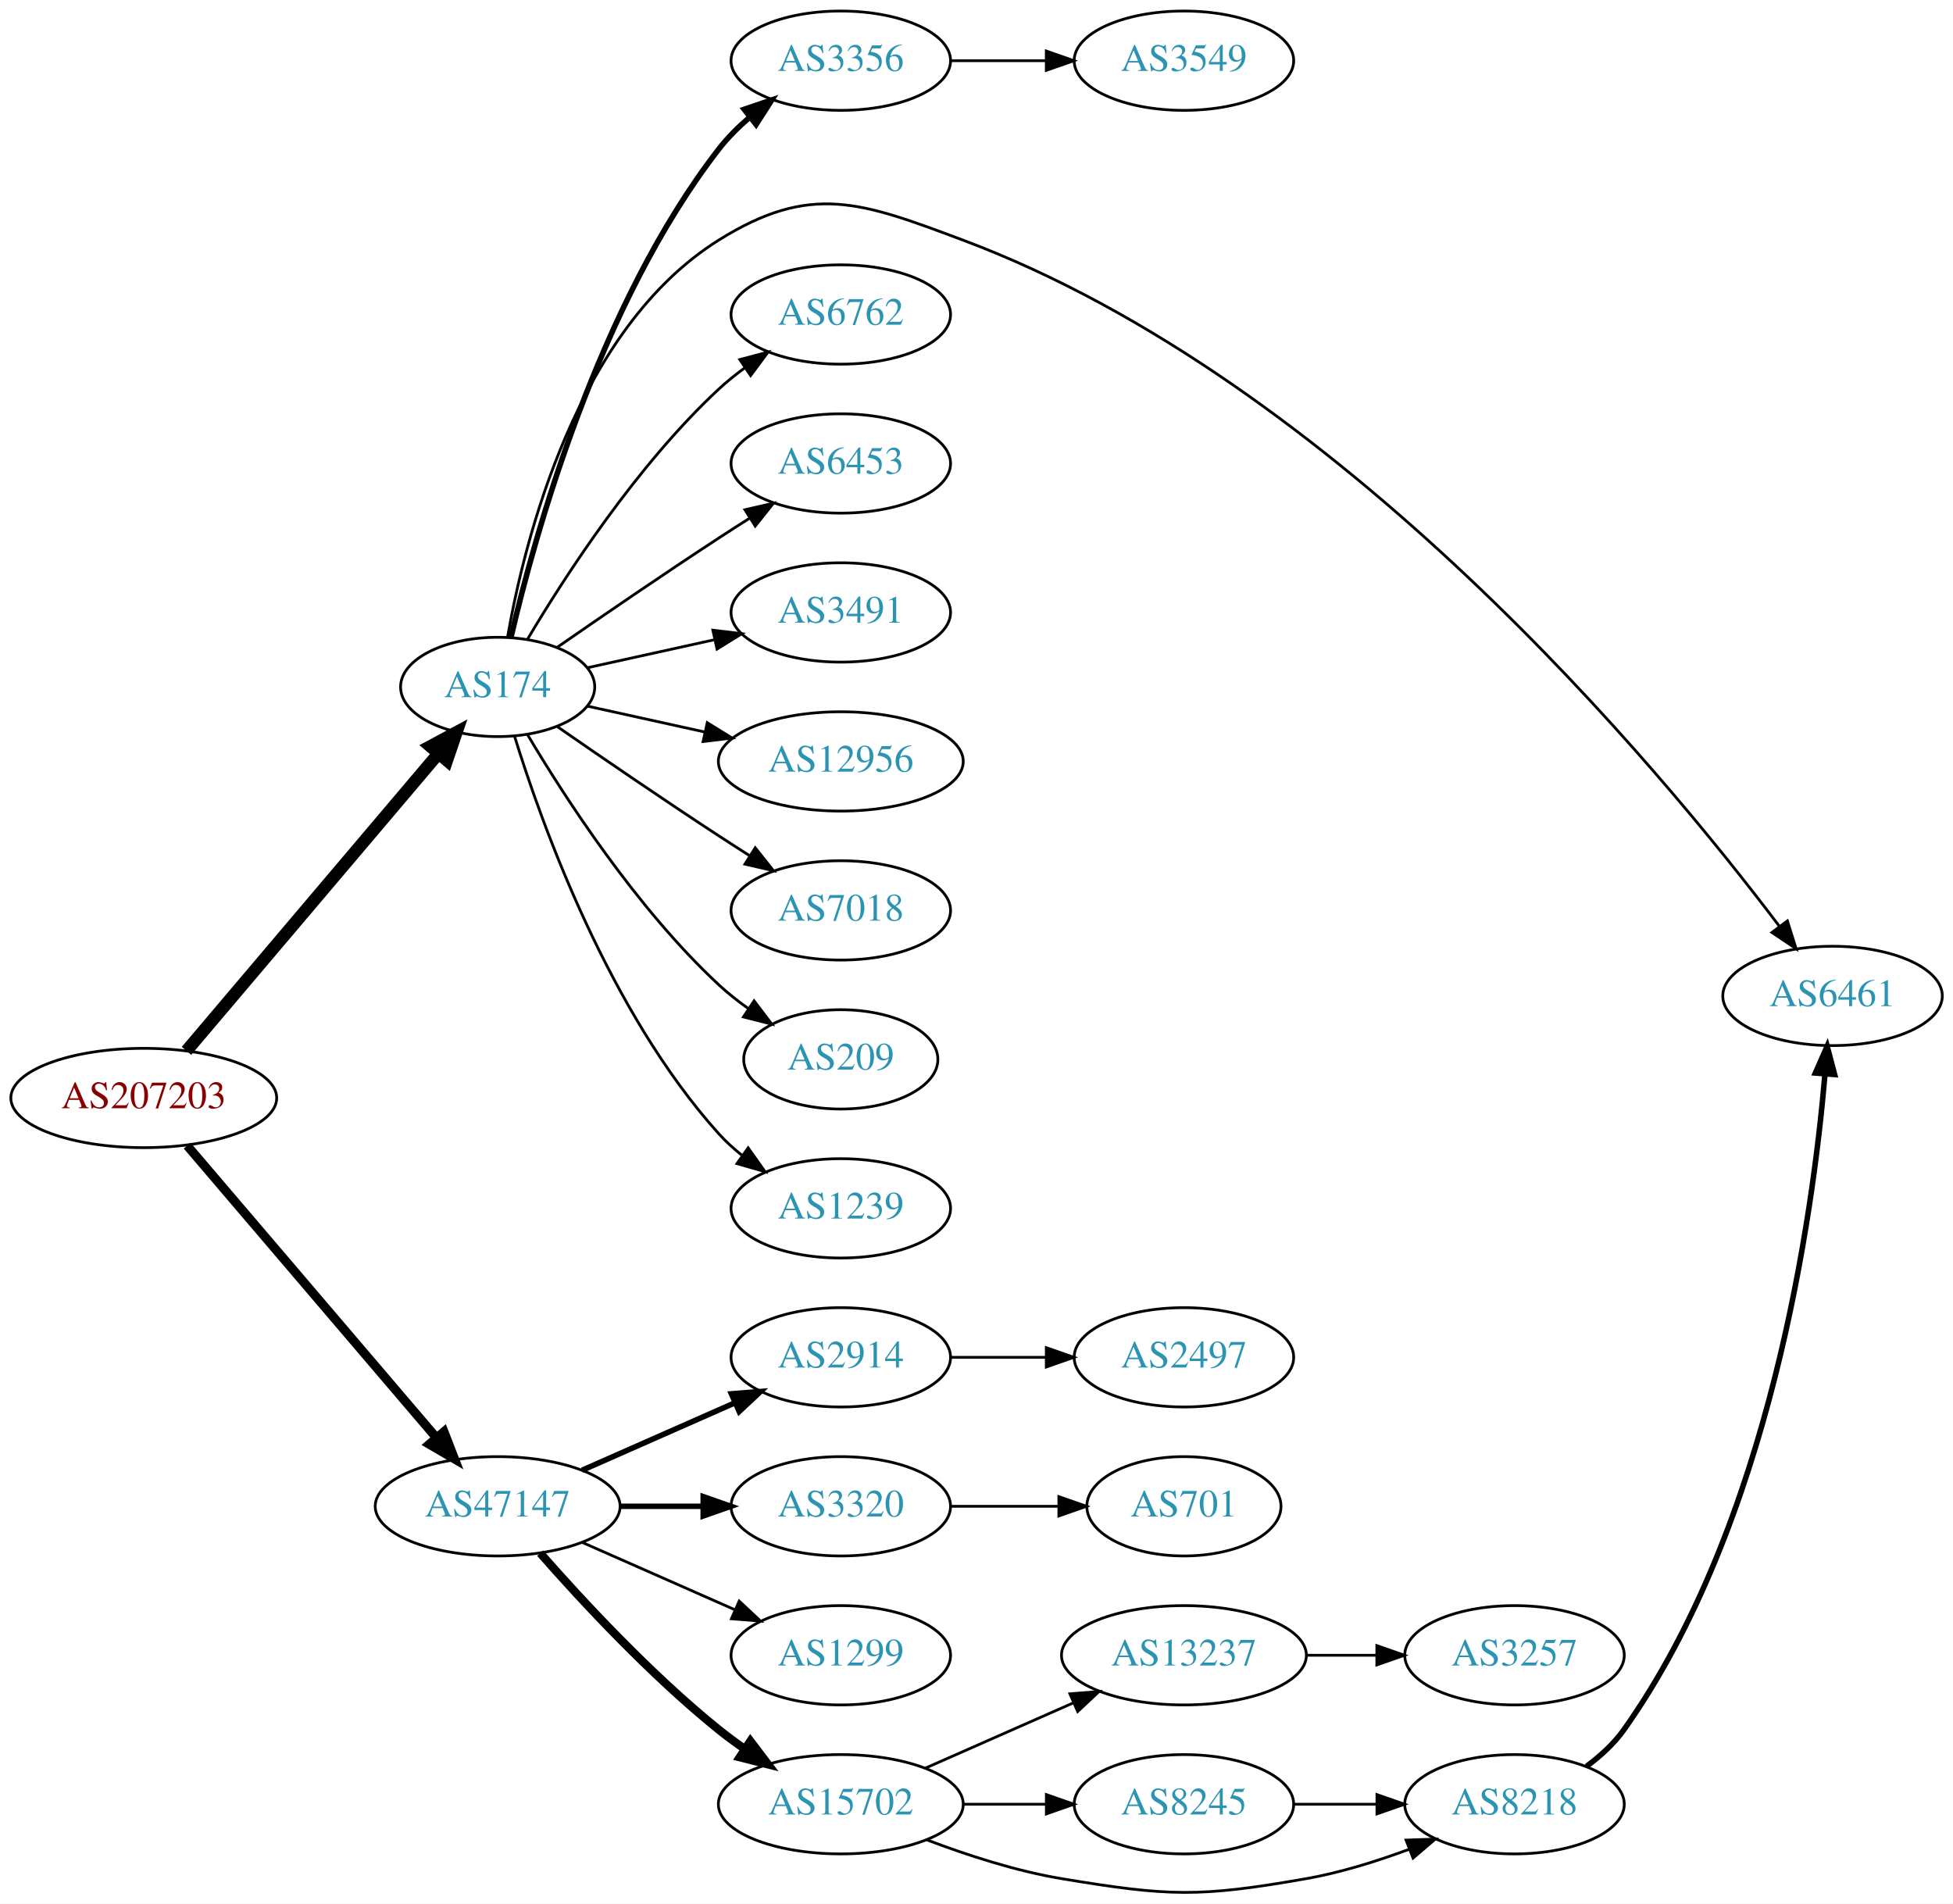
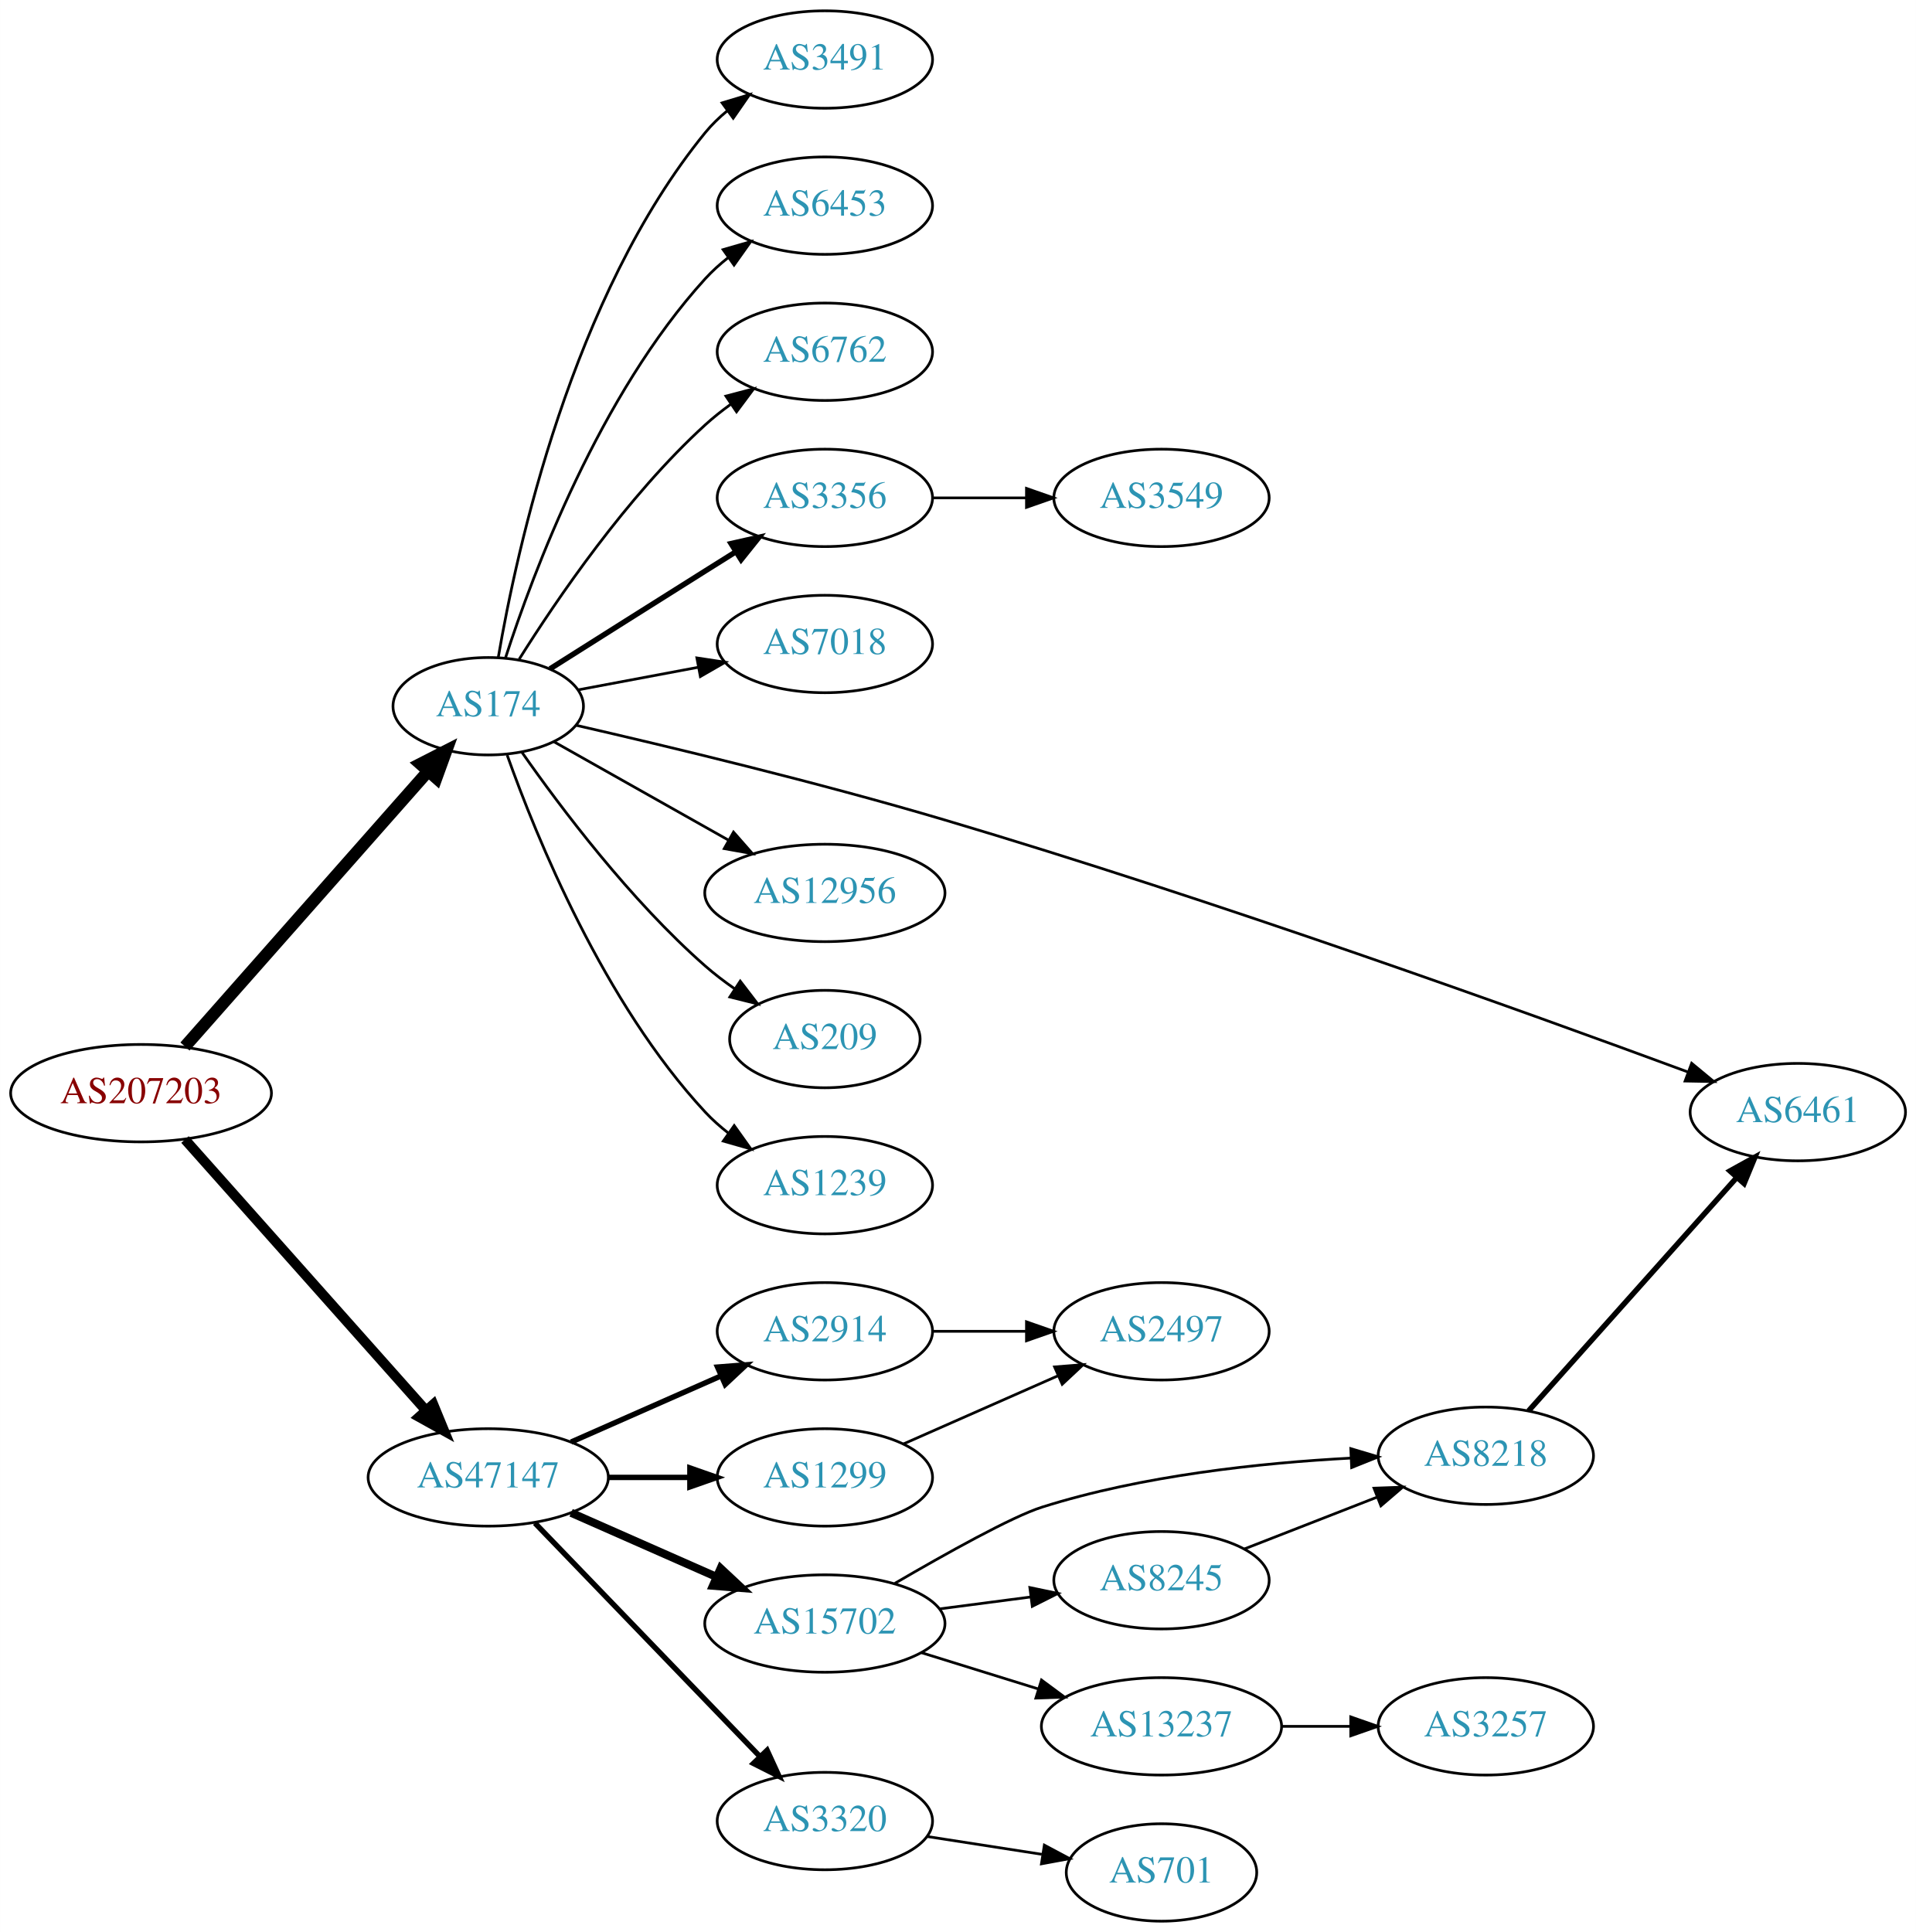
- <svg xmlns="http://www.w3.org/2000/svg" xmlns:xlink="http://www.w3.org/1999/xlink" width="708pt" height="690pt" viewBox="0.00 0.00 707.95 690.00">
-   <g id="graph0" class="graph" transform="scale(1 1) rotate(0) translate(4 685.998)">
-     <polygon fill="white" stroke="none" points="-4,4 -4,-685.998 703.954,-685.998 703.954,4 -4,4" />
+ <svg xmlns="http://www.w3.org/2000/svg" xmlns:xlink="http://www.w3.org/1999/xlink" width="708pt" height="714pt" viewBox="0.00 0.00 707.95 714.00">
+   <g id="graph0" class="graph" transform="scale(1 1) rotate(0) translate(4 710)">
+     <polygon fill="white" stroke="none" points="-4,4 -4,-710 703.954,-710 703.954,4 -4,4" />
    <g id="node1" class="node">
      <g id="a_node1">
        <a xlink:href="/asn/207203" xlink:title="AS207203 ~ TIMEWARP IT Consulting GmbH [AT]">
-           <ellipse fill="#ffffff" stroke="black" cx="48.096" cy="-287.998" rx="48.192" ry="18" />
-           <text text-anchor="middle" x="48.096" y="-284.298" font-family="Times,serif" font-size="14.00" fill="#880000">AS207203</text>
+           <ellipse fill="#ffffff" stroke="black" cx="48.096" cy="-306" rx="48.192" ry="18" />
+           <text text-anchor="middle" x="48.096" y="-302.3" font-family="Times,serif" font-size="14.00" fill="#880000">AS207203</text>
        </a>
      </g>
    </g>
    <g id="node2" class="node">
      <g id="a_node2">
        <a xlink:href="/asn/174" xlink:title="AS174 ~ Cogent Communications [US]">
-           <ellipse fill="#ffffff" stroke="black" cx="176.388" cy="-436.998" rx="35.194" ry="18" />
-           <text text-anchor="middle" x="176.388" y="-433.298" font-family="Times,serif" font-size="14.00" fill="#2c94b3">AS174</text>
+           <ellipse fill="#ffffff" stroke="black" cx="176.388" cy="-449" rx="35.194" ry="18" />
+           <text text-anchor="middle" x="176.388" y="-445.3" font-family="Times,serif" font-size="14.00" fill="#2c94b3">AS174</text>
        </a>
      </g>
    </g>
    <g id="edge1" class="edge">
-       <path fill="none" stroke="black" stroke-width="4.5" d="M63.583,-305.09C85.969,-331.501 129.057,-382.337 154.712,-412.605" />
-       <polygon fill="black" stroke="black" stroke-width="4.5" points="151.984,-415.476 161.454,-420.559 157.992,-410.385 151.984,-415.476" />
+       <path fill="none" stroke="black" stroke-width="4.5" d="M64.329,-323.249C86.757,-348.644 128.747,-396.189 154.177,-424.983" />
+       <polygon fill="black" stroke="black" stroke-width="4.5" points="151.309,-427.684 160.88,-432.573 157.212,-422.471 151.309,-427.684" />
    </g>
    <g id="node3" class="node">
      <g id="a_node3">
        <a xlink:href="/asn/47147" xlink:title="AS47147 ~ ANEXIA Internetdienstleistungs GmbH [AT]">
-           <ellipse fill="#ffffff" stroke="black" cx="176.388" cy="-139.998" rx="44.393" ry="18" />
-           <text text-anchor="middle" x="176.388" y="-136.298" font-family="Times,serif" font-size="14.00" fill="#2c94b3">AS47147</text>
+           <ellipse fill="#ffffff" stroke="black" cx="176.388" cy="-164" rx="44.393" ry="18" />
+           <text text-anchor="middle" x="176.388" y="-160.3" font-family="Times,serif" font-size="14.00" fill="#2c94b3">AS47147</text>
        </a>
      </g>
    </g>
    <g id="edge2" class="edge">
-       <path fill="none" stroke="black" stroke-width="3.273" d="M63.83,-270.731C86.074,-244.663 128.348,-195.123 153.987,-165.077" />
-       <polygon fill="black" stroke="black" stroke-width="3.273" points="156.918,-167.034 160.747,-157.155 151.593,-162.49 156.918,-167.034" />
+       <path fill="none" stroke="black" stroke-width="3.682" d="M64.329,-288.871C86.517,-263.924 127.851,-217.45 153.355,-188.773" />
+       <polygon fill="black" stroke="black" stroke-width="3.682" points="156.069,-190.988 160.1,-181.189 150.839,-186.336 156.069,-190.988" />
    </g>
    <g id="node4" class="node">
      <g id="a_node4">
-         <a xlink:href="/asn/3356" xlink:title="AS3356 ~ Level 3 Parent, LLC [US]">
-           <ellipse fill="#ffffff" stroke="black" cx="300.78" cy="-663.998" rx="39.794" ry="18" />
-           <text text-anchor="middle" x="300.78" y="-660.298" font-family="Times,serif" font-size="14.00" fill="#2c94b3">AS3356</text>
+         <a xlink:href="/asn/3491" xlink:title="AS3491 ~ PCCW Global, Inc. [US]">
+           <ellipse fill="#ffffff" stroke="black" cx="300.78" cy="-688" rx="39.794" ry="18" />
+           <text text-anchor="middle" x="300.78" y="-684.3" font-family="Times,serif" font-size="14.00" fill="#2c94b3">AS3491</text>
        </a>
      </g>
    </g>
    <g id="edge3" class="edge">
-       <path fill="none" stroke="black" stroke-width="2" d="M181.233,-455.064C189.709,-491.591 212.814,-575.542 256.584,-631.998 259.79,-636.133 263.663,-639.992 267.758,-643.496" />
-       <polygon fill="black" stroke="black" stroke-width="2" points="265.755,-646.374 275.788,-649.78 270.069,-640.861 265.755,-646.374" />
+       <path fill="none" stroke="black" d="M180.113,-467.139C186.807,-506.404 207.251,-600.595 256.584,-661 258.961,-663.911 261.74,-666.6 264.721,-669.06" />
+       <polygon fill="black" stroke="black" points="262.799,-671.99 272.948,-675.032 266.912,-666.325 262.799,-671.99" />
    </g>
    <g id="node5" class="node">
      <g id="a_node5">
-         <a xlink:href="/asn/6461" xlink:title="AS6461 ~ Zayo Bandwidth [US]">
-           <ellipse fill="#ffffff" stroke="black" cx="660.307" cy="-324.998" rx="39.794" ry="18" />
-           <text text-anchor="middle" x="660.307" y="-321.298" font-family="Times,serif" font-size="14.00" fill="#2c94b3">AS6461</text>
+         <a xlink:href="/asn/6453" xlink:title="AS6453 ~ TATA COMMUNICATIONS (AMERICA) INC [US]">
+           <ellipse fill="#ffffff" stroke="black" cx="300.78" cy="-634" rx="39.794" ry="18" />
+           <text text-anchor="middle" x="300.78" y="-630.3" font-family="Times,serif" font-size="14.00" fill="#2c94b3">AS6453</text>
        </a>
      </g>
    </g>
    <g id="edge4" class="edge">
-       <path fill="none" stroke="black" d="M179.96,-454.971C186.051,-489.992 204.931,-566.755 256.584,-598.998 289.909,-619.801 308.188,-612.781 344.976,-598.998 481.355,-547.901 597.502,-407.908 640.996,-350.287" />
-       <polygon fill="black" stroke="black" points="643.939,-352.196 647.113,-342.088 638.328,-348.01 643.939,-352.196" />
+       <path fill="none" stroke="black" d="M182.801,-466.99C192.985,-498.432 217.549,-564.112 256.584,-607 259.114,-609.78 261.994,-612.381 265.039,-614.785" />
+       <polygon fill="black" stroke="black" points="263.173,-617.753 273.355,-620.681 267.222,-612.042 263.173,-617.753" />
    </g>
    <g id="node6" class="node">
      <g id="a_node6">
        <a xlink:href="/asn/6762" xlink:title="AS6762 ~ TELECOM ITALIA SPARKLE S.p.A. [IT]">
-           <ellipse fill="#ffffff" stroke="black" cx="300.78" cy="-571.998" rx="39.794" ry="18" />
-           <text text-anchor="middle" x="300.78" y="-568.298" font-family="Times,serif" font-size="14.00" fill="#2c94b3">AS6762</text>
+           <ellipse fill="#ffffff" stroke="black" cx="300.78" cy="-580" rx="39.794" ry="18" />
+           <text text-anchor="middle" x="300.78" y="-576.3" font-family="Times,serif" font-size="14.00" fill="#2c94b3">AS6762</text>
        </a>
      </g>
    </g>
    <g id="edge5" class="edge">
-       <path fill="none" stroke="black" d="M187.201,-454.277C200.706,-477.009 226.766,-517.311 256.584,-544.998 259.49,-547.696 262.703,-550.278 266.027,-552.701" />
-       <polygon fill="black" stroke="black" points="264.162,-555.665 274.405,-558.373 268.087,-549.868 264.162,-555.665" />
+       <path fill="none" stroke="black" d="M187.815,-466.366C201.604,-488.352 227.572,-526.546 256.584,-553 259.514,-555.672 262.743,-558.237 266.077,-560.649" />
+       <polygon fill="black" stroke="black" points="264.219,-563.618 274.467,-566.308 268.133,-557.814 264.219,-563.618" />
    </g>
    <g id="node7" class="node">
      <g id="a_node7">
-         <a xlink:href="/asn/6453" xlink:title="AS6453 ~ TATA COMMUNICATIONS (AMERICA) INC [US]">
-           <ellipse fill="#ffffff" stroke="black" cx="300.78" cy="-517.998" rx="39.794" ry="18" />
-           <text text-anchor="middle" x="300.78" y="-514.298" font-family="Times,serif" font-size="14.00" fill="#2c94b3">AS6453</text>
+         <a xlink:href="/asn/3356" xlink:title="AS3356 ~ Level 3 Parent, LLC [US]">
+           <ellipse fill="#ffffff" stroke="black" cx="300.78" cy="-526" rx="39.794" ry="18" />
+           <text text-anchor="middle" x="300.78" y="-522.3" font-family="Times,serif" font-size="14.00" fill="#2c94b3">AS3356</text>
        </a>
      </g>
    </g>
    <g id="edge6" class="edge">
-       <path fill="none" stroke="black" d="M198.079,-451.437C213.97,-462.446 236.52,-477.894 256.584,-490.998 260.166,-493.337 263.936,-495.756 267.696,-498.142" />
-       <polygon fill="black" stroke="black" points="266.03,-501.229 276.357,-503.594 269.759,-495.304 266.03,-501.229" />
+       <path fill="none" stroke="black" stroke-width="2" d="M199.221,-462.821C215.116,-472.875 237.17,-486.804 256.584,-499 260.206,-501.276 264.002,-503.656 267.777,-506.019" />
+       <polygon fill="black" stroke="black" stroke-width="2" points="266.119,-509.11 276.453,-511.446 269.831,-503.176 266.119,-509.11" />
    </g>
    <g id="node8" class="node">
      <g id="a_node8">
-         <a xlink:href="/asn/3491" xlink:title="AS3491 ~ PCCW Global, Inc. [US]">
-           <ellipse fill="#ffffff" stroke="black" cx="300.78" cy="-463.998" rx="39.794" ry="18" />
-           <text text-anchor="middle" x="300.78" y="-460.298" font-family="Times,serif" font-size="14.00" fill="#2c94b3">AS3491</text>
+         <a xlink:href="/asn/7018" xlink:title="AS7018 ~ AT&amp;T Services, Inc. [US]">
+           <ellipse fill="#ffffff" stroke="black" cx="300.78" cy="-472" rx="39.794" ry="18" />
+           <text text-anchor="middle" x="300.78" y="-468.3" font-family="Times,serif" font-size="14.00" fill="#2c94b3">AS7018</text>
        </a>
      </g>
    </g>
    <g id="edge7" class="edge">
-       <path fill="none" stroke="black" d="M208.907,-443.951C222.967,-447.053 239.785,-450.763 255.109,-454.143" />
-       <polygon fill="black" stroke="black" points="254.4,-457.571 264.919,-456.308 255.908,-450.735 254.4,-457.571" />
+       <path fill="none" stroke="black" d="M209.545,-455.043C223.125,-457.595 239.19,-460.614 253.974,-463.392" />
+       <polygon fill="black" stroke="black" points="253.483,-466.861 263.957,-465.268 254.776,-459.981 253.483,-466.861" />
    </g>
    <g id="node9" class="node">
      <g id="a_node9">
-         <a xlink:href="/asn/12956" xlink:title="AS12956 ~ TELXIUS [ES]">
-           <ellipse fill="#ffffff" stroke="black" cx="300.78" cy="-409.998" rx="44.393" ry="18" />
-           <text text-anchor="middle" x="300.78" y="-406.298" font-family="Times,serif" font-size="14.00" fill="#2c94b3">AS12956</text>
+         <a xlink:href="/asn/6461" xlink:title="AS6461 ~ Zayo Bandwidth [US]">
+           <ellipse fill="#ffffff" stroke="black" cx="660.307" cy="-299" rx="39.794" ry="18" />
+           <text text-anchor="middle" x="660.307" y="-295.3" font-family="Times,serif" font-size="14.00" fill="#2c94b3">AS6461</text>
        </a>
      </g>
    </g>
    <g id="edge8" class="edge">
-       <path fill="none" stroke="black" d="M208.907,-430.045C221.787,-427.203 236.983,-423.851 251.223,-420.71" />
-       <polygon fill="black" stroke="black" points="252.366,-424.042 261.377,-418.47 250.858,-417.206 252.366,-424.042" />
+       <path fill="none" stroke="black" d="M208.8,-441.973C242.638,-434.207 297.957,-420.941 344.976,-407 444.862,-377.383 560.211,-335.82 619.523,-313.894" />
+       <polygon fill="black" stroke="black" points="621.081,-317.05 629.241,-310.293 618.648,-310.486 621.081,-317.05" />
    </g>
    <g id="node10" class="node">
      <g id="a_node10">
-         <a xlink:href="/asn/7018" xlink:title="AS7018 ~ AT&amp;T Services, Inc. [US]">
-           <ellipse fill="#ffffff" stroke="black" cx="300.78" cy="-355.998" rx="39.794" ry="18" />
-           <text text-anchor="middle" x="300.78" y="-352.298" font-family="Times,serif" font-size="14.00" fill="#2c94b3">AS7018</text>
+         <a xlink:href="/asn/12956" xlink:title="AS12956 ~ TELXIUS [ES]">
+           <ellipse fill="#ffffff" stroke="black" cx="300.78" cy="-380" rx="44.393" ry="18" />
+           <text text-anchor="middle" x="300.78" y="-376.3" font-family="Times,serif" font-size="14.00" fill="#2c94b3">AS12956</text>
        </a>
      </g>
    </g>
    <g id="edge9" class="edge">
-       <path fill="none" stroke="black" d="M198.079,-422.558C213.97,-411.549 236.52,-396.101 256.584,-382.998 260.166,-380.658 263.936,-378.239 267.696,-375.854" />
-       <polygon fill="black" stroke="black" points="269.759,-378.691 276.357,-370.402 266.03,-372.767 269.759,-378.691" />
+       <path fill="none" stroke="black" d="M200.697,-435.859C218.943,-425.573 244.597,-411.11 265.229,-399.478" />
+       <polygon fill="black" stroke="black" points="267.026,-402.483 274.019,-394.523 263.589,-396.385 267.026,-402.483" />
    </g>
    <g id="node11" class="node">
      <g id="a_node11">
        <a xlink:href="/asn/209" xlink:title="AS209 ~ CenturyLink Communications, LLC [US]">
-           <ellipse fill="#ffffff" stroke="black" cx="300.78" cy="-301.998" rx="35.194" ry="18" />
-           <text text-anchor="middle" x="300.78" y="-298.298" font-family="Times,serif" font-size="14.00" fill="#2c94b3">AS209</text>
+           <ellipse fill="#ffffff" stroke="black" cx="300.78" cy="-326" rx="35.194" ry="18" />
+           <text text-anchor="middle" x="300.78" y="-322.3" font-family="Times,serif" font-size="14.00" fill="#2c94b3">AS209</text>
        </a>
      </g>
    </g>
    <g id="edge10" class="edge">
-       <path fill="none" stroke="black" d="M187.201,-419.719C200.706,-396.986 226.766,-356.684 256.584,-328.998 259.881,-325.936 263.573,-323.025 267.374,-320.326" />
-       <polygon fill="black" stroke="black" points="269.349,-323.216 275.756,-314.778 265.485,-317.379 269.349,-323.216" />
+       <path fill="none" stroke="black" d="M188.845,-431.975C203.104,-411.603 228.965,-377.215 256.584,-353 259.967,-350.034 263.711,-347.18 267.54,-344.512" />
+       <polygon fill="black" stroke="black" points="269.508,-347.406 275.948,-338.993 265.667,-341.554 269.508,-347.406" />
    </g>
    <g id="node12" class="node">
      <g id="a_node12">
        <a xlink:href="/asn/1239" xlink:title="AS1239 ~ Sprint [US]">
-           <ellipse fill="#ffffff" stroke="black" cx="300.78" cy="-247.998" rx="39.794" ry="18" />
-           <text text-anchor="middle" x="300.78" y="-244.298" font-family="Times,serif" font-size="14.00" fill="#2c94b3">AS1239</text>
+           <ellipse fill="#ffffff" stroke="black" cx="300.78" cy="-272" rx="39.794" ry="18" />
+           <text text-anchor="middle" x="300.78" y="-268.3" font-family="Times,serif" font-size="14.00" fill="#2c94b3">AS1239</text>
        </a>
      </g>
    </g>
    <g id="edge11" class="edge">
-       <path fill="none" stroke="black" d="M182.525,-419.058C192.428,-387.019 216.766,-319.185 256.584,-274.998 259.1,-272.206 261.971,-269.596 265.01,-267.186" />
-       <polygon fill="black" stroke="black" points="267.194,-269.928 273.318,-261.283 263.139,-264.222 267.194,-269.928" />
+       <path fill="none" stroke="black" d="M183.374,-430.973C194.114,-400.779 219.088,-339.332 256.584,-299 259.143,-296.247 262.043,-293.664 265.1,-291.271" />
+       <polygon fill="black" stroke="black" points="267.28,-294.016 273.433,-285.39 263.244,-288.296 267.28,-294.016" />
    </g>
    <g id="node14" class="node">
      <g id="a_node14">
        <a xlink:href="/asn/2914" xlink:title="AS2914 ~ NTT America, Inc. [US]">
-           <ellipse fill="#ffffff" stroke="black" cx="300.78" cy="-193.998" rx="39.794" ry="18" />
-           <text text-anchor="middle" x="300.78" y="-190.298" font-family="Times,serif" font-size="14.00" fill="#2c94b3">AS2914</text>
+           <ellipse fill="#ffffff" stroke="black" cx="300.78" cy="-218" rx="39.794" ry="18" />
+           <text text-anchor="middle" x="300.78" y="-214.3" font-family="Times,serif" font-size="14.00" fill="#2c94b3">AS2914</text>
        </a>
      </g>
    </g>
    <g id="edge13" class="edge">
-       <path fill="none" stroke="black" stroke-width="2" d="M207.015,-153.07C223.61,-160.391 244.469,-169.594 262.203,-177.419" />
-       <polygon fill="black" stroke="black" stroke-width="2" points="261.124,-180.768 271.686,-181.603 263.95,-174.364 261.124,-180.768" />
+       <path fill="none" stroke="black" stroke-width="2" d="M207.015,-177.072C223.61,-184.393 244.469,-193.597 262.203,-201.421" />
+       <polygon fill="black" stroke="black" stroke-width="2" points="261.124,-204.77 271.686,-205.605 263.95,-198.366 261.124,-204.77" />
    </g>
    <g id="node15" class="node">
      <g id="a_node15">
-         <a xlink:href="/asn/3320" xlink:title="AS3320 ~ DTAG [DE]">
-           <ellipse fill="#ffffff" stroke="black" cx="300.78" cy="-139.998" rx="39.794" ry="18" />
-           <text text-anchor="middle" x="300.78" y="-136.298" font-family="Times,serif" font-size="14.00" fill="#2c94b3">AS3320</text>
+         <a xlink:href="/asn/1299" xlink:title="AS1299 ~ Telia Carrier [EU]">
+           <ellipse fill="#ffffff" stroke="black" cx="300.78" cy="-164" rx="39.794" ry="18" />
+           <text text-anchor="middle" x="300.78" y="-160.3" font-family="Times,serif" font-size="14.00" fill="#2c94b3">AS1299</text>
        </a>
      </g>
    </g>
    <g id="edge14" class="edge">
-       <path fill="none" stroke="black" stroke-width="2" d="M220.883,-139.998C230.572,-139.998 240.909,-139.998 250.802,-139.998" />
-       <polygon fill="black" stroke="black" stroke-width="2" points="250.904,-143.498 260.904,-139.998 250.904,-136.498 250.904,-143.498" />
+       <path fill="none" stroke="black" stroke-width="2" d="M220.883,-164C230.572,-164 240.909,-164 250.802,-164" />
+       <polygon fill="black" stroke="black" stroke-width="2" points="250.904,-167.5 260.904,-164 250.904,-160.5 250.904,-167.5" />
    </g>
    <g id="node16" class="node">
      <g id="a_node16">
-         <a xlink:href="/asn/1299" xlink:title="AS1299 ~ Telia Carrier [EU]">
-           <ellipse fill="#ffffff" stroke="black" cx="300.78" cy="-85.998" rx="39.794" ry="18" />
-           <text text-anchor="middle" x="300.78" y="-82.298" font-family="Times,serif" font-size="14.00" fill="#2c94b3">AS1299</text>
+         <a xlink:href="/asn/15702" xlink:title="AS15702 ~ Onstage Online GmbH [AT]">
+           <ellipse fill="#ffffff" stroke="black" cx="300.78" cy="-110" rx="44.393" ry="18" />
+           <text text-anchor="middle" x="300.78" y="-106.3" font-family="Times,serif" font-size="14.00" fill="#2c94b3">AS15702</text>
        </a>
      </g>
    </g>
    <g id="edge15" class="edge">
-       <path fill="none" stroke="black" d="M207.015,-126.926C223.61,-119.604 244.469,-110.401 262.203,-102.577" />
-       <polygon fill="black" stroke="black" points="263.95,-105.632 271.686,-98.393 261.124,-99.227 263.95,-105.632" />
+       <path fill="none" stroke="black" stroke-width="3" d="M207.015,-150.928C223.132,-143.817 243.272,-134.931 260.664,-127.258" />
+       <polygon fill="black" stroke="black" stroke-width="3" points="262.264,-130.378 270.001,-123.139 259.439,-123.973 262.264,-130.378" />
    </g>
    <g id="node17" class="node">
      <g id="a_node17">
-         <a xlink:href="/asn/15702" xlink:title="AS15702 ~ Onstage Online GmbH [AT]">
-           <ellipse fill="#ffffff" stroke="black" cx="300.78" cy="-31.998" rx="44.393" ry="18" />
-           <text text-anchor="middle" x="300.78" y="-28.298" font-family="Times,serif" font-size="14.00" fill="#2c94b3">AS15702</text>
+         <a xlink:href="/asn/3320" xlink:title="AS3320 ~ DTAG [DE]">
+           <ellipse fill="#ffffff" stroke="black" cx="300.78" cy="-37" rx="39.794" ry="18" />
+           <text text-anchor="middle" x="300.78" y="-33.3" font-family="Times,serif" font-size="14.00" fill="#2c94b3">AS3320</text>
        </a>
      </g>
    </g>
    <g id="edge16" class="edge">
-       <path fill="none" stroke="black" stroke-width="3" d="M191.82,-123.015C206.952,-105.769 231.916,-78.85 256.584,-58.998 259.512,-56.641 262.658,-54.323 265.87,-52.095" />
-       <polygon fill="black" stroke="black" stroke-width="3" points="268.005,-54.88 274.418,-46.446 264.145,-49.04 268.005,-54.88" />
+       <path fill="none" stroke="black" stroke-width="2" d="M193.64,-147.135C214.973,-125 252.544,-86.014 276.786,-60.859" />
+       <polygon fill="black" stroke="black" stroke-width="2" points="279.43,-63.16 283.849,-53.531 274.389,-58.303 279.43,-63.16" />
    </g>
    <g id="node13" class="node">
      <g id="a_node13">
        <a xlink:href="/asn/3549" xlink:title="AS3549 ~ Level 3 Parent, LLC [US]">
-           <ellipse fill="#ffffff" stroke="black" cx="425.172" cy="-663.998" rx="39.794" ry="18" />
-           <text text-anchor="middle" x="425.172" y="-660.298" font-family="Times,serif" font-size="14.00" fill="#2c94b3">AS3549</text>
+           <ellipse fill="#ffffff" stroke="black" cx="425.172" cy="-526" rx="39.794" ry="18" />
+           <text text-anchor="middle" x="425.172" y="-522.3" font-family="Times,serif" font-size="14.00" fill="#2c94b3">AS3549</text>
        </a>
      </g>
    </g>
    <g id="edge12" class="edge">
-       <path fill="none" stroke="black" d="M340.505,-663.998C351.444,-663.998 363.494,-663.998 374.961,-663.998" />
-       <polygon fill="black" stroke="black" points="375.278,-667.498 385.278,-663.998 375.278,-660.498 375.278,-667.498" />
+       <path fill="none" stroke="black" d="M340.505,-526C351.444,-526 363.494,-526 374.961,-526" />
+       <polygon fill="black" stroke="black" points="375.278,-529.5 385.278,-526 375.278,-522.5 375.278,-529.5" />
+     </g>
+     <g id="node21" class="node">
+       <g id="a_node21">
+         <a xlink:href="/asn/2497" xlink:title="AS2497 ~ Internet Initiative Japan Inc. [JP]">
+           <ellipse fill="#ffffff" stroke="black" cx="425.172" cy="-218" rx="39.794" ry="18" />
+           <text text-anchor="middle" x="425.172" y="-214.3" font-family="Times,serif" font-size="14.00" fill="#2c94b3">AS2497</text>
+         </a>
+       </g>
+     </g>
+     <g id="edge22" class="edge">
+       <path fill="none" stroke="black" d="M340.505,-218C351.444,-218 363.494,-218 374.961,-218" />
+       <polygon fill="black" stroke="black" points="375.278,-221.5 385.278,-218 375.278,-214.5 375.278,-221.5" />
+     </g>
+     <g id="edge23" class="edge">
+       <path fill="none" stroke="black" d="M329.859,-176.389C346.807,-183.866 368.604,-193.483 386.974,-201.588" />
+       <polygon fill="black" stroke="black" points="385.661,-204.834 396.223,-205.669 388.487,-198.43 385.661,-204.834" />
    </g>
    <g id="node18" class="node">
      <g id="a_node18">
-         <a xlink:href="/asn/2497" xlink:title="AS2497 ~ Internet Initiative Japan Inc. [JP]">
-           <ellipse fill="#ffffff" stroke="black" cx="425.172" cy="-193.998" rx="39.794" ry="18" />
-           <text text-anchor="middle" x="425.172" y="-190.298" font-family="Times,serif" font-size="14.00" fill="#2c94b3">AS2497</text>
+         <a xlink:href="/asn/8218" xlink:title="AS8218 ~ legacy Neotelecoms [FR]">
+           <ellipse fill="#ffffff" stroke="black" cx="545.014" cy="-172" rx="39.794" ry="18" />
+           <text text-anchor="middle" x="545.014" y="-168.3" font-family="Times,serif" font-size="14.00" fill="#2c94b3">AS8218</text>
        </a>
      </g>
    </g>
    <g id="edge17" class="edge">
-       <path fill="none" stroke="black" d="M340.505,-193.998C351.444,-193.998 363.494,-193.998 374.961,-193.998" />
-       <polygon fill="black" stroke="black" points="375.278,-197.498 385.278,-193.998 375.278,-190.498 375.278,-197.498" />
+       <path fill="none" stroke="black" d="M326.664,-124.86C345.527,-135.865 370.013,-149.528 380.976,-153 418.114,-164.762 462.081,-169.38 494.992,-171.13" />
+       <polygon fill="black" stroke="black" points="495.117,-174.639 505.267,-171.603 495.438,-167.647 495.117,-174.639" />
+     </g>
+     <g id="node19" class="node">
+       <g id="a_node19">
+         <a xlink:href="/asn/8245" xlink:title="AS8245 ~ Video-Broadcast GmbH [AT]">
+           <ellipse fill="#ffffff" stroke="black" cx="425.172" cy="-126" rx="39.794" ry="18" />
+           <text text-anchor="middle" x="425.172" y="-122.3" font-family="Times,serif" font-size="14.00" fill="#2c94b3">AS8245</text>
+         </a>
+       </g>
+     </g>
+     <g id="edge18" class="edge">
+       <path fill="none" stroke="black" d="M343.216,-115.417C354.048,-116.833 365.804,-118.37 376.914,-119.822" />
+       <polygon fill="black" stroke="black" points="376.52,-123.3 386.889,-121.126 377.427,-116.359 376.52,-123.3" />
+     </g>
+     <g id="node20" class="node">
+       <g id="a_node20">
+         <a xlink:href="/asn/13237" xlink:title="AS13237 ~ European Backbone of AS13237 [DE]">
+           <ellipse fill="#ffffff" stroke="black" cx="425.172" cy="-72" rx="44.393" ry="18" />
+           <text text-anchor="middle" x="425.172" y="-68.3" font-family="Times,serif" font-size="14.00" fill="#2c94b3">AS13237</text>
+         </a>
+       </g>
+     </g>
+     <g id="edge19" class="edge">
+       <path fill="none" stroke="black" d="M336.525,-99.212C349.962,-95.041 365.505,-90.215 379.738,-85.796" />
+       <polygon fill="black" stroke="black" points="380.827,-89.122 389.34,-82.815 378.752,-82.437 380.827,-89.122" />
    </g>
    <g id="node23" class="node">
      <g id="a_node23">
        <a xlink:href="/asn/701" xlink:title="AS701 ~ UUNET [US]">
-           <ellipse fill="#ffffff" stroke="black" cx="425.172" cy="-139.998" rx="35.194" ry="18" />
-           <text text-anchor="middle" x="425.172" y="-136.298" font-family="Times,serif" font-size="14.00" fill="#2c94b3">AS701</text>
-         </a>
-       </g>
-     </g>
-     <g id="edge22" class="edge">
-       <path fill="none" stroke="black" d="M340.505,-139.998C352.994,-139.998 366.933,-139.998 379.797,-139.998" />
-       <polygon fill="black" stroke="black" points="379.835,-143.498 389.835,-139.998 379.835,-136.498 379.835,-143.498" />
-     </g>
-     <g id="node19" class="node">
-       <g id="a_node19">
-         <a xlink:href="/asn/13237" xlink:title="AS13237 ~ European Backbone of AS13237 [DE]">
-           <ellipse fill="#ffffff" stroke="black" cx="425.172" cy="-85.998" rx="44.393" ry="18" />
-           <text text-anchor="middle" x="425.172" y="-82.298" font-family="Times,serif" font-size="14.00" fill="#2c94b3">AS13237</text>
-         </a>
-       </g>
-     </g>
-     <g id="edge18" class="edge">
-       <path fill="none" stroke="black" d="M331.407,-45.07C347.524,-52.181 367.664,-61.066 385.056,-68.74" />
-       <polygon fill="black" stroke="black" points="383.831,-72.025 394.393,-72.859 386.657,-65.62 383.831,-72.025" />
-     </g>
-     <g id="node20" class="node">
-       <g id="a_node20">
-         <a xlink:href="/asn/8245" xlink:title="AS8245 ~ Video-Broadcast GmbH [AT]">
-           <ellipse fill="#ffffff" stroke="black" cx="425.172" cy="-31.998" rx="39.794" ry="18" />
-           <text text-anchor="middle" x="425.172" y="-28.298" font-family="Times,serif" font-size="14.00" fill="#2c94b3">AS8245</text>
-         </a>
-       </g>
-     </g>
-     <g id="edge19" class="edge">
-       <path fill="none" stroke="black" d="M345.275,-31.998C354.964,-31.998 365.301,-31.998 375.194,-31.998" />
-       <polygon fill="black" stroke="black" points="375.296,-35.498 385.296,-31.998 375.296,-28.498 375.296,-35.498" />
-     </g>
-     <g id="node21" class="node">
-       <g id="a_node21">
-         <a xlink:href="/asn/8218" xlink:title="AS8218 ~ legacy Neotelecoms [FR]">
-           <ellipse fill="#ffffff" stroke="black" cx="545.014" cy="-31.998" rx="39.794" ry="18" />
-           <text text-anchor="middle" x="545.014" y="-28.298" font-family="Times,serif" font-size="14.00" fill="#2c94b3">AS8218</text>
-         </a>
-       </g>
+           <ellipse fill="#ffffff" stroke="black" cx="425.172" cy="-18" rx="35.194" ry="18" />
+           <text text-anchor="middle" x="425.172" y="-14.3" font-family="Times,serif" font-size="14.00" fill="#2c94b3">AS701</text>
+         </a>
+       </g>
+     </g>
+     <g id="edge25" class="edge">
+       <path fill="none" stroke="black" d="M338.501,-31.299C351.856,-29.226 367.072,-26.864 380.938,-24.712" />
+       <polygon fill="black" stroke="black" points="381.88,-28.107 391.225,-23.115 380.806,-21.19 381.88,-28.107" />
    </g>
    <g id="edge20" class="edge">
-       <path fill="none" stroke="black" d="M332.015,-19.078C346.533,-13.556 364.352,-7.754 380.976,-4.998 419.732,1.427 430.673,1.785 469.368,-4.998 481.882,-7.191 495.063,-11.306 506.808,-15.675" />
-       <polygon fill="black" stroke="black" points="505.701,-19 516.29,-19.367 508.241,-12.477 505.701,-19" />
+       <path fill="none" stroke="black" stroke-width="2" d="M560.825,-188.603C580.418,-210.566 615.095,-249.439 637.635,-274.706" />
+       <polygon fill="black" stroke="black" stroke-width="2" points="635.224,-277.26 644.493,-282.393 640.448,-272.601 635.224,-277.26" />
+     </g>
+     <g id="edge21" class="edge">
+       <path fill="none" stroke="black" d="M455.909,-137.608C470.702,-143.382 488.78,-150.439 504.701,-156.654" />
+       <polygon fill="black" stroke="black" points="503.699,-160.02 514.287,-160.396 506.245,-153.499 503.699,-160.02" />
    </g>
    <g id="node22" class="node">
      <g id="a_node22">
        <a xlink:href="/asn/3257" xlink:title="AS3257 ~ GTT [DE]">
-           <ellipse fill="#ffffff" stroke="black" cx="545.014" cy="-85.998" rx="39.794" ry="18" />
-           <text text-anchor="middle" x="545.014" y="-82.298" font-family="Times,serif" font-size="14.00" fill="#2c94b3">AS3257</text>
-         </a>
-       </g>
-     </g>
-     <g id="edge21" class="edge">
-       <path fill="none" stroke="black" d="M469.383,-85.998C477.696,-85.998 486.458,-85.998 494.941,-85.998" />
-       <polygon fill="black" stroke="black" points="495.099,-89.498 505.099,-85.998 495.099,-82.498 495.099,-89.498" />
-     </g>
-     <g id="edge23" class="edge">
-       <path fill="none" stroke="black" d="M465.085,-31.998C474.638,-31.998 484.987,-31.998 494.95,-31.998" />
-       <polygon fill="black" stroke="black" points="495.143,-35.498 505.143,-31.998 495.143,-28.498 495.143,-35.498" />
+           <ellipse fill="#ffffff" stroke="black" cx="545.014" cy="-72" rx="39.794" ry="18" />
+           <text text-anchor="middle" x="545.014" y="-68.3" font-family="Times,serif" font-size="14.00" fill="#2c94b3">AS3257</text>
+         </a>
+       </g>
    </g>
    <g id="edge24" class="edge">
-       <path fill="none" stroke="black" stroke-width="2" d="M571.125,-45.749C576.192,-49.485 581.06,-53.925 584.661,-58.998 637.666,-133.672 653.128,-244.911 657.564,-296.644" />
-       <polygon fill="black" stroke="black" stroke-width="2" points="654.085,-297.048 658.353,-306.745 661.064,-296.503 654.085,-297.048" />
+       <path fill="none" stroke="black" d="M469.383,-72C477.696,-72 486.458,-72 494.941,-72" />
+       <polygon fill="black" stroke="black" points="495.099,-75.5 505.099,-72 495.099,-68.5 495.099,-75.5" />
    </g>
  </g>
</svg>
